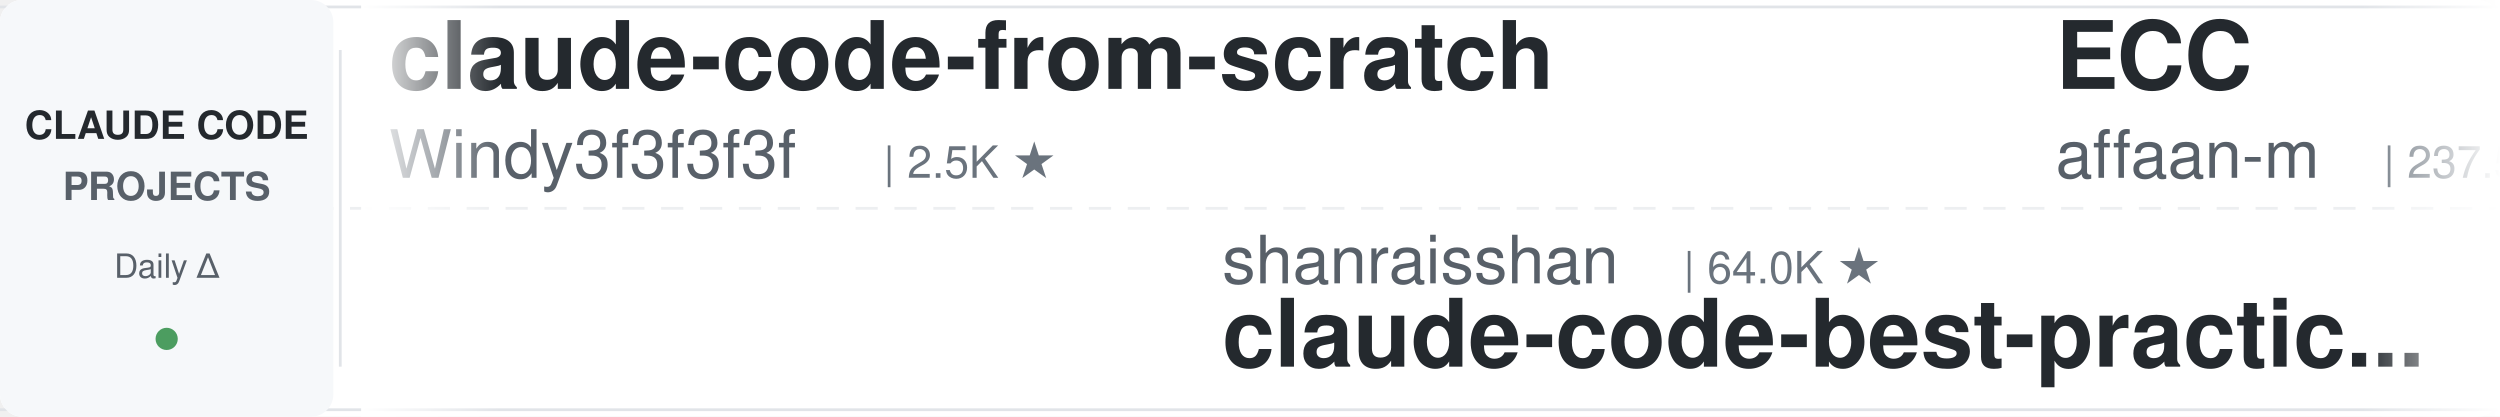
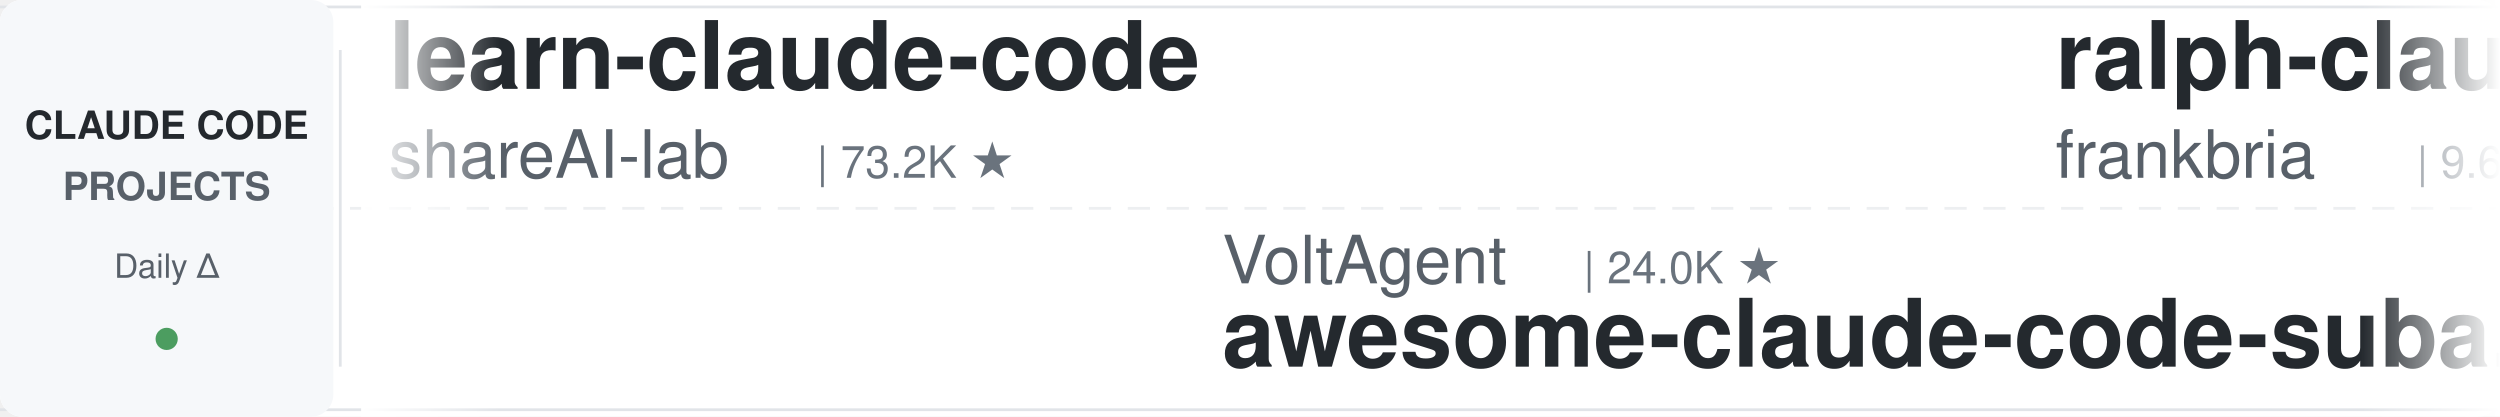
<svg xmlns="http://www.w3.org/2000/svg" width="900" height="150">
  <defs>
    <linearGradient id="leftFade" x1="0%" y1="0%" x2="100%" y2="0%">
      <stop offset="0%" style="stop-color:#ffffff;stop-opacity:1" />
      <stop offset="100%" style="stop-color:#ffffff;stop-opacity:0" />
    </linearGradient>
    <linearGradient id="rightFade" x1="0%" y1="0%" x2="100%" y2="0%">
      <stop offset="0%" style="stop-color:#ffffff;stop-opacity:0" />
      <stop offset="100%" style="stop-color:#ffffff;stop-opacity:1" />
    </linearGradient>
  </defs>
  <rect width="900" height="150" fill="#ffffff" rx="8" />
  <rect x="0" y="2" width="900" height="1" fill="#e1e4e8" />
  <rect x="0" y="147" width="900" height="1" fill="#e1e4e8" />
  <line x1="0" y1="75" x2="900" y2="75" stroke="#e1e4e8" stroke-width="1" stroke-dasharray="8 6" opacity="0.6" />
  <rect x="0" y="0" width="120" height="150" fill="#f6f8fa" rx="8" />
  <text x="60" y="50" font-family="-apple-system, BlinkMacSystemFont, 'Segoe UI', Helvetica, Arial, sans-serif" font-size="14" font-weight="600" fill="#24292e" text-anchor="middle">CLAUDE CODE</text>
  <text x="60" y="72" font-family="-apple-system, BlinkMacSystemFont, 'Segoe UI', Helvetica, Arial, sans-serif" font-size="14" font-weight="600" fill="#586069" text-anchor="middle">PROJECTS</text>
  <text x="60" y="100" font-family="-apple-system, BlinkMacSystemFont, 'Segoe UI', Helvetica, Arial, sans-serif" font-size="12" font-weight="500" fill="#586069" text-anchor="middle">Daily Δ</text>
  <circle cx="60" cy="122" r="4" fill="#22863a" opacity="0.8" />
  <rect x="122" y="18" width="1" height="114" fill="#e1e4e8" />
  <clipPath id="tickerClip">
    <rect x="130" y="0" width="770" height="150" />
  </clipPath>
  <g clip-path="url(#tickerClip)">
    <g id="tickerItems">
      <animateTransform attributeName="transform" attributeType="XML" type="translate" from="0 0" to="-3000 0" dur="54s" repeatCount="indefinite" />
      <g transform="translate(0, 0)">
-         <text x="140" y="32" font-family="-apple-system, BlinkMacSystemFont, 'Segoe UI', Helvetica, Arial, sans-serif" font-size="34" font-weight="600" fill="#24292e">claude-code-from-scratch</text>
-         <text x="140" y="64" font-family="-apple-system, BlinkMacSystemFont, 'Segoe UI', Helvetica, Arial, sans-serif" font-size="24" font-weight="400" fill="#586069">Windy3f3f3f3f</text>
-         <text x="318" y="64" font-family="-apple-system, BlinkMacSystemFont, 'Segoe UI', Helvetica, Arial, sans-serif" font-size="16" font-weight="500" fill="#6a737d">| 2.5K ★</text>
+         <text x="140" y="32" font-family="-apple-system, BlinkMacSystemFont, 'Segoe UI', Helvetica, Arial, sans-serif" font-size="34" font-weight="600" fill="#24292e">learn-claude-code</text>
+         <text x="140" y="64" font-family="-apple-system, BlinkMacSystemFont, 'Segoe UI', Helvetica, Arial, sans-serif" font-size="24" font-weight="400" fill="#586069">shareAI-lab</text>
+         <text x="294" y="64" font-family="-apple-system, BlinkMacSystemFont, 'Segoe UI', Helvetica, Arial, sans-serif" font-size="16" font-weight="500" fill="#6a737d">| 73.2K ★</text>
      </g>
      <g transform="translate(300, 0)">
-         <text x="140" y="102" font-family="-apple-system, BlinkMacSystemFont, 'Segoe UI', Helvetica, Arial, sans-serif" font-size="24" font-weight="400" fill="#586069">shanraisshan</text>
-         <text x="306" y="102" font-family="-apple-system, BlinkMacSystemFont, 'Segoe UI', Helvetica, Arial, sans-serif" font-size="16" font-weight="500" fill="#6a737d">| 64.0K ★</text>
-         <text x="140" y="132" font-family="-apple-system, BlinkMacSystemFont, 'Segoe UI', Helvetica, Arial, sans-serif" font-size="34" font-weight="600" fill="#24292e">claude-code-best-practic...</text>
+         <text x="140" y="102" font-family="-apple-system, BlinkMacSystemFont, 'Segoe UI', Helvetica, Arial, sans-serif" font-size="24" font-weight="400" fill="#586069">VoltAgent</text>
+         <text x="270" y="102" font-family="-apple-system, BlinkMacSystemFont, 'Segoe UI', Helvetica, Arial, sans-serif" font-size="16" font-weight="500" fill="#6a737d">| 24.0K ★</text>
+         <text x="140" y="132" font-family="-apple-system, BlinkMacSystemFont, 'Segoe UI', Helvetica, Arial, sans-serif" font-size="34" font-weight="600" fill="#24292e">awesome-claude-code-suba...</text>
      </g>
      <g transform="translate(600, 0)">
-         <text x="140" y="32" font-family="-apple-system, BlinkMacSystemFont, 'Segoe UI', Helvetica, Arial, sans-serif" font-size="34" font-weight="600" fill="#24292e">ECC</text>
-         <text x="140" y="64" font-family="-apple-system, BlinkMacSystemFont, 'Segoe UI', Helvetica, Arial, sans-serif" font-size="24" font-weight="400" fill="#586069">affaan-m</text>
-         <text x="258" y="64" font-family="-apple-system, BlinkMacSystemFont, 'Segoe UI', Helvetica, Arial, sans-serif" font-size="16" font-weight="500" fill="#6a737d">| 237.5K ★</text>
+         <text x="140" y="32" font-family="-apple-system, BlinkMacSystemFont, 'Segoe UI', Helvetica, Arial, sans-serif" font-size="34" font-weight="600" fill="#24292e">ralph-claude-code</text>
+         <text x="140" y="64" font-family="-apple-system, BlinkMacSystemFont, 'Segoe UI', Helvetica, Arial, sans-serif" font-size="24" font-weight="400" fill="#586069">frankbria</text>
+         <text x="270" y="64" font-family="-apple-system, BlinkMacSystemFont, 'Segoe UI', Helvetica, Arial, sans-serif" font-size="16" font-weight="500" fill="#6a737d">| 9.6K ★</text>
      </g>
      <g transform="translate(900, 0)">
-         <text x="140" y="102" font-family="-apple-system, BlinkMacSystemFont, 'Segoe UI', Helvetica, Arial, sans-serif" font-size="24" font-weight="400" fill="#586069">ykdojo</text>
-         <text x="234" y="102" font-family="-apple-system, BlinkMacSystemFont, 'Segoe UI', Helvetica, Arial, sans-serif" font-size="16" font-weight="500" fill="#6a737d">| 9.5K ★</text>
-         <text x="140" y="132" font-family="-apple-system, BlinkMacSystemFont, 'Segoe UI', Helvetica, Arial, sans-serif" font-size="34" font-weight="600" fill="#24292e">claude-code-tips</text>
+         <text x="140" y="102" font-family="-apple-system, BlinkMacSystemFont, 'Segoe UI', Helvetica, Arial, sans-serif" font-size="24" font-weight="400" fill="#586069">ding113</text>
+         <text x="246" y="102" font-family="-apple-system, BlinkMacSystemFont, 'Segoe UI', Helvetica, Arial, sans-serif" font-size="16" font-weight="500" fill="#6a737d">| 3.3K ★</text>
+         <text x="140" y="132" font-family="-apple-system, BlinkMacSystemFont, 'Segoe UI', Helvetica, Arial, sans-serif" font-size="34" font-weight="600" fill="#24292e">claude-code-hub</text>
      </g>
      <g transform="translate(1200, 0)">
-         <text x="140" y="32" font-family="-apple-system, BlinkMacSystemFont, 'Segoe UI', Helvetica, Arial, sans-serif" font-size="34" font-weight="600" fill="#24292e">Dive-into-Claude-Code</text>
-         <text x="140" y="64" font-family="-apple-system, BlinkMacSystemFont, 'Segoe UI', Helvetica, Arial, sans-serif" font-size="24" font-weight="400" fill="#586069">VILA-Lab</text>
-         <text x="258" y="64" font-family="-apple-system, BlinkMacSystemFont, 'Segoe UI', Helvetica, Arial, sans-serif" font-size="16" font-weight="500" fill="#6a737d">| 2.0K ★</text>
+         <text x="140" y="32" font-family="-apple-system, BlinkMacSystemFont, 'Segoe UI', Helvetica, Arial, sans-serif" font-size="34" font-weight="600" fill="#24292e">claude-code-harness</text>
+         <text x="140" y="64" font-family="-apple-system, BlinkMacSystemFont, 'Segoe UI', Helvetica, Arial, sans-serif" font-size="24" font-weight="400" fill="#586069">Chachamaru127</text>
+         <text x="318" y="64" font-family="-apple-system, BlinkMacSystemFont, 'Segoe UI', Helvetica, Arial, sans-serif" font-size="16" font-weight="500" fill="#6a737d">| 3.0K ★</text>
      </g>
      <g transform="translate(1500, 0)">
-         <text x="140" y="102" font-family="-apple-system, BlinkMacSystemFont, 'Segoe UI', Helvetica, Arial, sans-serif" font-size="24" font-weight="400" fill="#586069">ChrisWiles</text>
-         <text x="282" y="102" font-family="-apple-system, BlinkMacSystemFont, 'Segoe UI', Helvetica, Arial, sans-serif" font-size="16" font-weight="500" fill="#6a737d">| 6.0K ★</text>
-         <text x="140" y="132" font-family="-apple-system, BlinkMacSystemFont, 'Segoe UI', Helvetica, Arial, sans-serif" font-size="34" font-weight="600" fill="#24292e">claude-code-showcase</text>
+         <text x="140" y="102" font-family="-apple-system, BlinkMacSystemFont, 'Segoe UI', Helvetica, Arial, sans-serif" font-size="24" font-weight="400" fill="#586069">simonw</text>
+         <text x="234" y="102" font-family="-apple-system, BlinkMacSystemFont, 'Segoe UI', Helvetica, Arial, sans-serif" font-size="16" font-weight="500" fill="#6a737d">| 1.6K ★</text>
+         <text x="140" y="132" font-family="-apple-system, BlinkMacSystemFont, 'Segoe UI', Helvetica, Arial, sans-serif" font-size="34" font-weight="600" fill="#24292e">claude-code-transcripts</text>
      </g>
      <g transform="translate(1800, 0)">
-         <text x="140" y="32" font-family="-apple-system, BlinkMacSystemFont, 'Segoe UI', Helvetica, Arial, sans-serif" font-size="34" font-weight="600" fill="#24292e">claude-code-rust</text>
-         <text x="140" y="64" font-family="-apple-system, BlinkMacSystemFont, 'Segoe UI', Helvetica, Arial, sans-serif" font-size="24" font-weight="400" fill="#586069">lorryjovens-hub</text>
-         <text x="342" y="64" font-family="-apple-system, BlinkMacSystemFont, 'Segoe UI', Helvetica, Arial, sans-serif" font-size="16" font-weight="500" fill="#6a737d">| 1.7K ★</text>
+         <text x="140" y="32" font-family="-apple-system, BlinkMacSystemFont, 'Segoe UI', Helvetica, Arial, sans-serif" font-size="34" font-weight="600" fill="#24292e">claude-code-hooks-master...</text>
+         <text x="140" y="64" font-family="-apple-system, BlinkMacSystemFont, 'Segoe UI', Helvetica, Arial, sans-serif" font-size="24" font-weight="400" fill="#586069">disler</text>
+         <text x="234" y="64" font-family="-apple-system, BlinkMacSystemFont, 'Segoe UI', Helvetica, Arial, sans-serif" font-size="16" font-weight="500" fill="#6a737d">| 3.9K ★</text>
      </g>
      <g transform="translate(2100, 0)">
-         <text x="140" y="102" font-family="-apple-system, BlinkMacSystemFont, 'Segoe UI', Helvetica, Arial, sans-serif" font-size="24" font-weight="400" fill="#586069">asgeirtj</text>
-         <text x="258" y="102" font-family="-apple-system, BlinkMacSystemFont, 'Segoe UI', Helvetica, Arial, sans-serif" font-size="16" font-weight="500" fill="#6a737d">| 62.3K ★</text>
-         <text x="140" y="132" font-family="-apple-system, BlinkMacSystemFont, 'Segoe UI', Helvetica, Arial, sans-serif" font-size="34" font-weight="600" fill="#24292e">system_prompts_leaks</text>
+         <text x="140" y="102" font-family="-apple-system, BlinkMacSystemFont, 'Segoe UI', Helvetica, Arial, sans-serif" font-size="24" font-weight="400" fill="#586069">anthropics</text>
+         <text x="282" y="102" font-family="-apple-system, BlinkMacSystemFont, 'Segoe UI', Helvetica, Arial, sans-serif" font-size="16" font-weight="500" fill="#6a737d">| 166.2K ★</text>
+         <text x="140" y="132" font-family="-apple-system, BlinkMacSystemFont, 'Segoe UI', Helvetica, Arial, sans-serif" font-size="34" font-weight="600" fill="#24292e">skills</text>
      </g>
      <g transform="translate(2400, 0)">
-         <text x="140" y="32" font-family="-apple-system, BlinkMacSystemFont, 'Segoe UI', Helvetica, Arial, sans-serif" font-size="34" font-weight="600" fill="#24292e">claude-code-router</text>
-         <text x="140" y="64" font-family="-apple-system, BlinkMacSystemFont, 'Segoe UI', Helvetica, Arial, sans-serif" font-size="24" font-weight="400" fill="#586069">musistudio</text>
-         <text x="282" y="64" font-family="-apple-system, BlinkMacSystemFont, 'Segoe UI', Helvetica, Arial, sans-serif" font-size="16" font-weight="500" fill="#6a737d">| 36.4K ★</text>
+         <text x="140" y="32" font-family="-apple-system, BlinkMacSystemFont, 'Segoe UI', Helvetica, Arial, sans-serif" font-size="34" font-weight="600" fill="#24292e">Claude-Code-Game-Studios</text>
+         <text x="140" y="64" font-family="-apple-system, BlinkMacSystemFont, 'Segoe UI', Helvetica, Arial, sans-serif" font-size="24" font-weight="400" fill="#586069">Donchitos</text>
+         <text x="270" y="64" font-family="-apple-system, BlinkMacSystemFont, 'Segoe UI', Helvetica, Arial, sans-serif" font-size="16" font-weight="500" fill="#6a737d">| 23.6K ★</text>
      </g>
      <g transform="translate(2700, 0)">
-         <text x="140" y="102" font-family="-apple-system, BlinkMacSystemFont, 'Segoe UI', Helvetica, Arial, sans-serif" font-size="24" font-weight="400" fill="#586069">luongnv89</text>
-         <text x="270" y="102" font-family="-apple-system, BlinkMacSystemFont, 'Segoe UI', Helvetica, Arial, sans-serif" font-size="16" font-weight="500" fill="#6a737d">| 40.8K ★</text>
-         <text x="140" y="132" font-family="-apple-system, BlinkMacSystemFont, 'Segoe UI', Helvetica, Arial, sans-serif" font-size="34" font-weight="600" fill="#24292e">claude-howto</text>
+         <text x="140" y="102" font-family="-apple-system, BlinkMacSystemFont, 'Segoe UI', Helvetica, Arial, sans-serif" font-size="24" font-weight="400" fill="#586069">ponponon</text>
+         <text x="258" y="102" font-family="-apple-system, BlinkMacSystemFont, 'Segoe UI', Helvetica, Arial, sans-serif" font-size="16" font-weight="500" fill="#6a737d">| 2.3K ★</text>
+         <text x="140" y="132" font-family="-apple-system, BlinkMacSystemFont, 'Segoe UI', Helvetica, Arial, sans-serif" font-size="34" font-weight="600" fill="#24292e">claude_code_src</text>
      </g>
      <g transform="translate(3000, 0)">
-         <text x="140" y="32" font-family="-apple-system, BlinkMacSystemFont, 'Segoe UI', Helvetica, Arial, sans-serif" font-size="34" font-weight="600" fill="#24292e">claude-code-from-scratch</text>
-         <text x="140" y="64" font-family="-apple-system, BlinkMacSystemFont, 'Segoe UI', Helvetica, Arial, sans-serif" font-size="24" font-weight="400" fill="#586069">Windy3f3f3f3f</text>
-         <text x="318" y="64" font-family="-apple-system, BlinkMacSystemFont, 'Segoe UI', Helvetica, Arial, sans-serif" font-size="16" font-weight="500" fill="#6a737d">| 2.5K ★</text>
+         <text x="140" y="32" font-family="-apple-system, BlinkMacSystemFont, 'Segoe UI', Helvetica, Arial, sans-serif" font-size="34" font-weight="600" fill="#24292e">learn-claude-code</text>
+         <text x="140" y="64" font-family="-apple-system, BlinkMacSystemFont, 'Segoe UI', Helvetica, Arial, sans-serif" font-size="24" font-weight="400" fill="#586069">shareAI-lab</text>
+         <text x="294" y="64" font-family="-apple-system, BlinkMacSystemFont, 'Segoe UI', Helvetica, Arial, sans-serif" font-size="16" font-weight="500" fill="#6a737d">| 73.2K ★</text>
      </g>
      <g transform="translate(3300, 0)">
-         <text x="140" y="102" font-family="-apple-system, BlinkMacSystemFont, 'Segoe UI', Helvetica, Arial, sans-serif" font-size="24" font-weight="400" fill="#586069">shanraisshan</text>
-         <text x="306" y="102" font-family="-apple-system, BlinkMacSystemFont, 'Segoe UI', Helvetica, Arial, sans-serif" font-size="16" font-weight="500" fill="#6a737d">| 64.0K ★</text>
-         <text x="140" y="132" font-family="-apple-system, BlinkMacSystemFont, 'Segoe UI', Helvetica, Arial, sans-serif" font-size="34" font-weight="600" fill="#24292e">claude-code-best-practic...</text>
+         <text x="140" y="102" font-family="-apple-system, BlinkMacSystemFont, 'Segoe UI', Helvetica, Arial, sans-serif" font-size="24" font-weight="400" fill="#586069">VoltAgent</text>
+         <text x="270" y="102" font-family="-apple-system, BlinkMacSystemFont, 'Segoe UI', Helvetica, Arial, sans-serif" font-size="16" font-weight="500" fill="#6a737d">| 24.0K ★</text>
+         <text x="140" y="132" font-family="-apple-system, BlinkMacSystemFont, 'Segoe UI', Helvetica, Arial, sans-serif" font-size="34" font-weight="600" fill="#24292e">awesome-claude-code-suba...</text>
      </g>
      <g transform="translate(3600, 0)">
-         <text x="140" y="32" font-family="-apple-system, BlinkMacSystemFont, 'Segoe UI', Helvetica, Arial, sans-serif" font-size="34" font-weight="600" fill="#24292e">ECC</text>
-         <text x="140" y="64" font-family="-apple-system, BlinkMacSystemFont, 'Segoe UI', Helvetica, Arial, sans-serif" font-size="24" font-weight="400" fill="#586069">affaan-m</text>
-         <text x="258" y="64" font-family="-apple-system, BlinkMacSystemFont, 'Segoe UI', Helvetica, Arial, sans-serif" font-size="16" font-weight="500" fill="#6a737d">| 237.5K ★</text>
+         <text x="140" y="32" font-family="-apple-system, BlinkMacSystemFont, 'Segoe UI', Helvetica, Arial, sans-serif" font-size="34" font-weight="600" fill="#24292e">ralph-claude-code</text>
+         <text x="140" y="64" font-family="-apple-system, BlinkMacSystemFont, 'Segoe UI', Helvetica, Arial, sans-serif" font-size="24" font-weight="400" fill="#586069">frankbria</text>
+         <text x="270" y="64" font-family="-apple-system, BlinkMacSystemFont, 'Segoe UI', Helvetica, Arial, sans-serif" font-size="16" font-weight="500" fill="#6a737d">| 9.6K ★</text>
      </g>
      <g transform="translate(3900, 0)">
-         <text x="140" y="102" font-family="-apple-system, BlinkMacSystemFont, 'Segoe UI', Helvetica, Arial, sans-serif" font-size="24" font-weight="400" fill="#586069">ykdojo</text>
-         <text x="234" y="102" font-family="-apple-system, BlinkMacSystemFont, 'Segoe UI', Helvetica, Arial, sans-serif" font-size="16" font-weight="500" fill="#6a737d">| 9.5K ★</text>
-         <text x="140" y="132" font-family="-apple-system, BlinkMacSystemFont, 'Segoe UI', Helvetica, Arial, sans-serif" font-size="34" font-weight="600" fill="#24292e">claude-code-tips</text>
+         <text x="140" y="102" font-family="-apple-system, BlinkMacSystemFont, 'Segoe UI', Helvetica, Arial, sans-serif" font-size="24" font-weight="400" fill="#586069">ding113</text>
+         <text x="246" y="102" font-family="-apple-system, BlinkMacSystemFont, 'Segoe UI', Helvetica, Arial, sans-serif" font-size="16" font-weight="500" fill="#6a737d">| 3.3K ★</text>
+         <text x="140" y="132" font-family="-apple-system, BlinkMacSystemFont, 'Segoe UI', Helvetica, Arial, sans-serif" font-size="34" font-weight="600" fill="#24292e">claude-code-hub</text>
      </g>
    </g>
  </g>
  <rect x="130" y="0" width="50" height="150" fill="url(#leftFade)" />
  <rect x="850" y="0" width="50" height="150" fill="url(#rightFade)" />
</svg>
